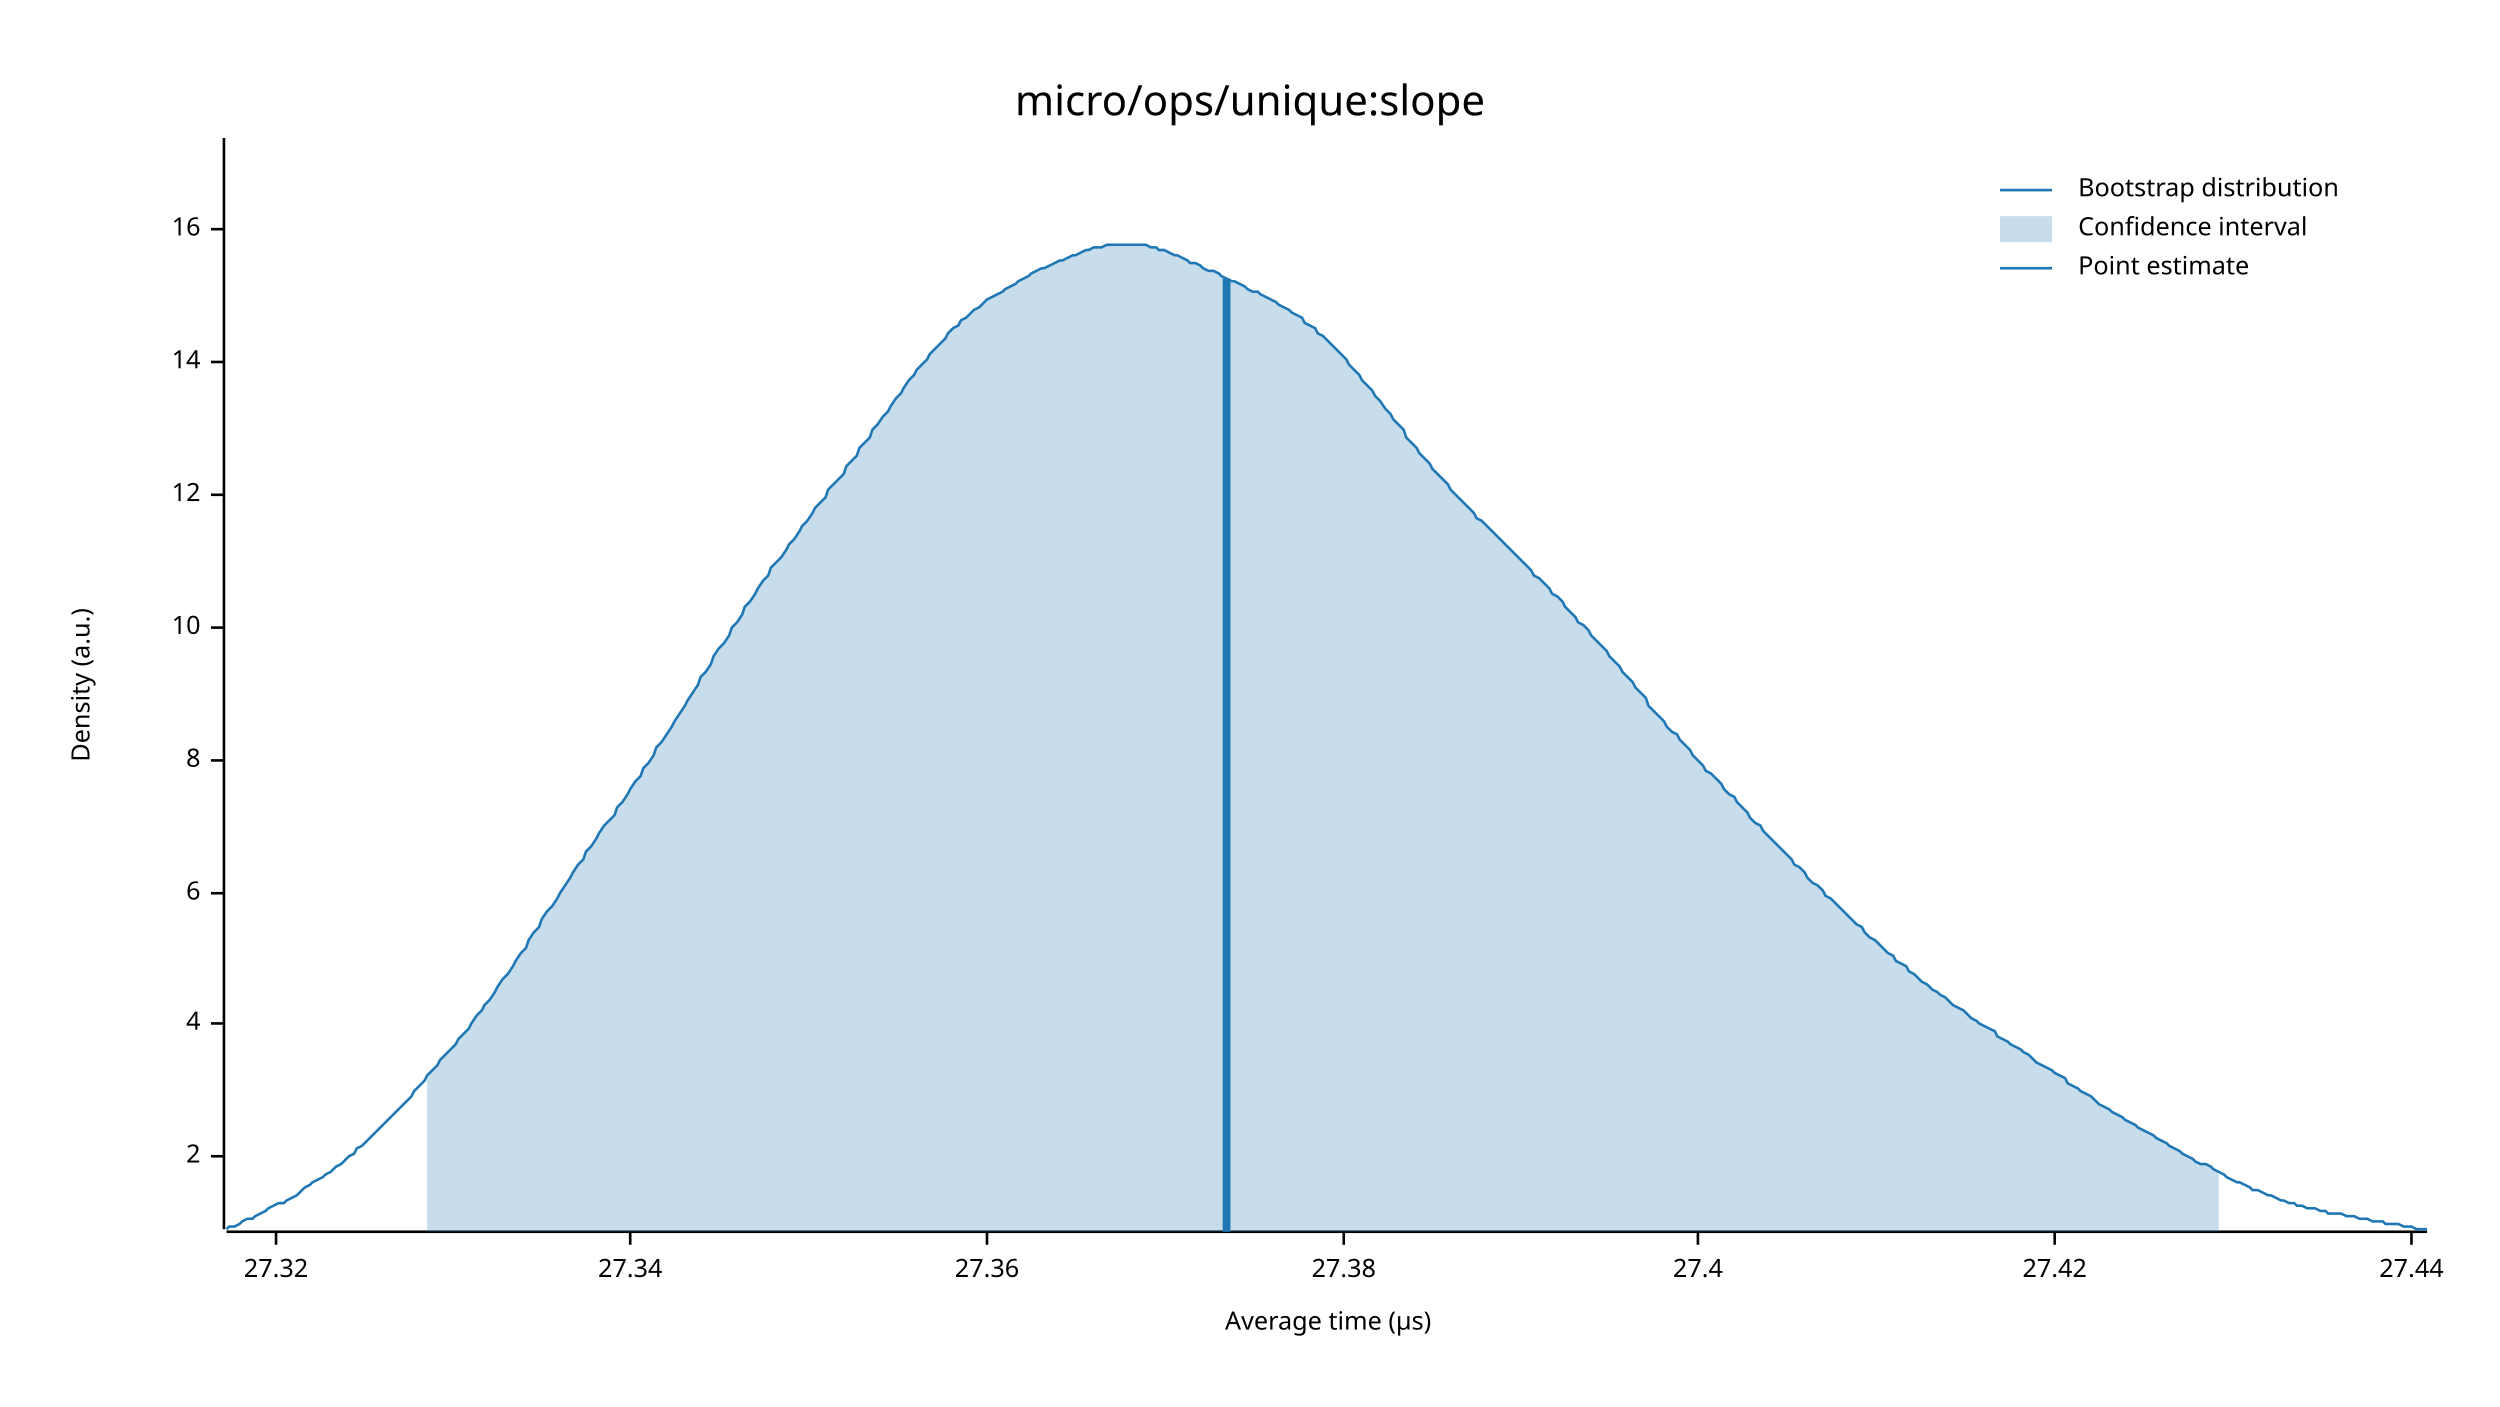
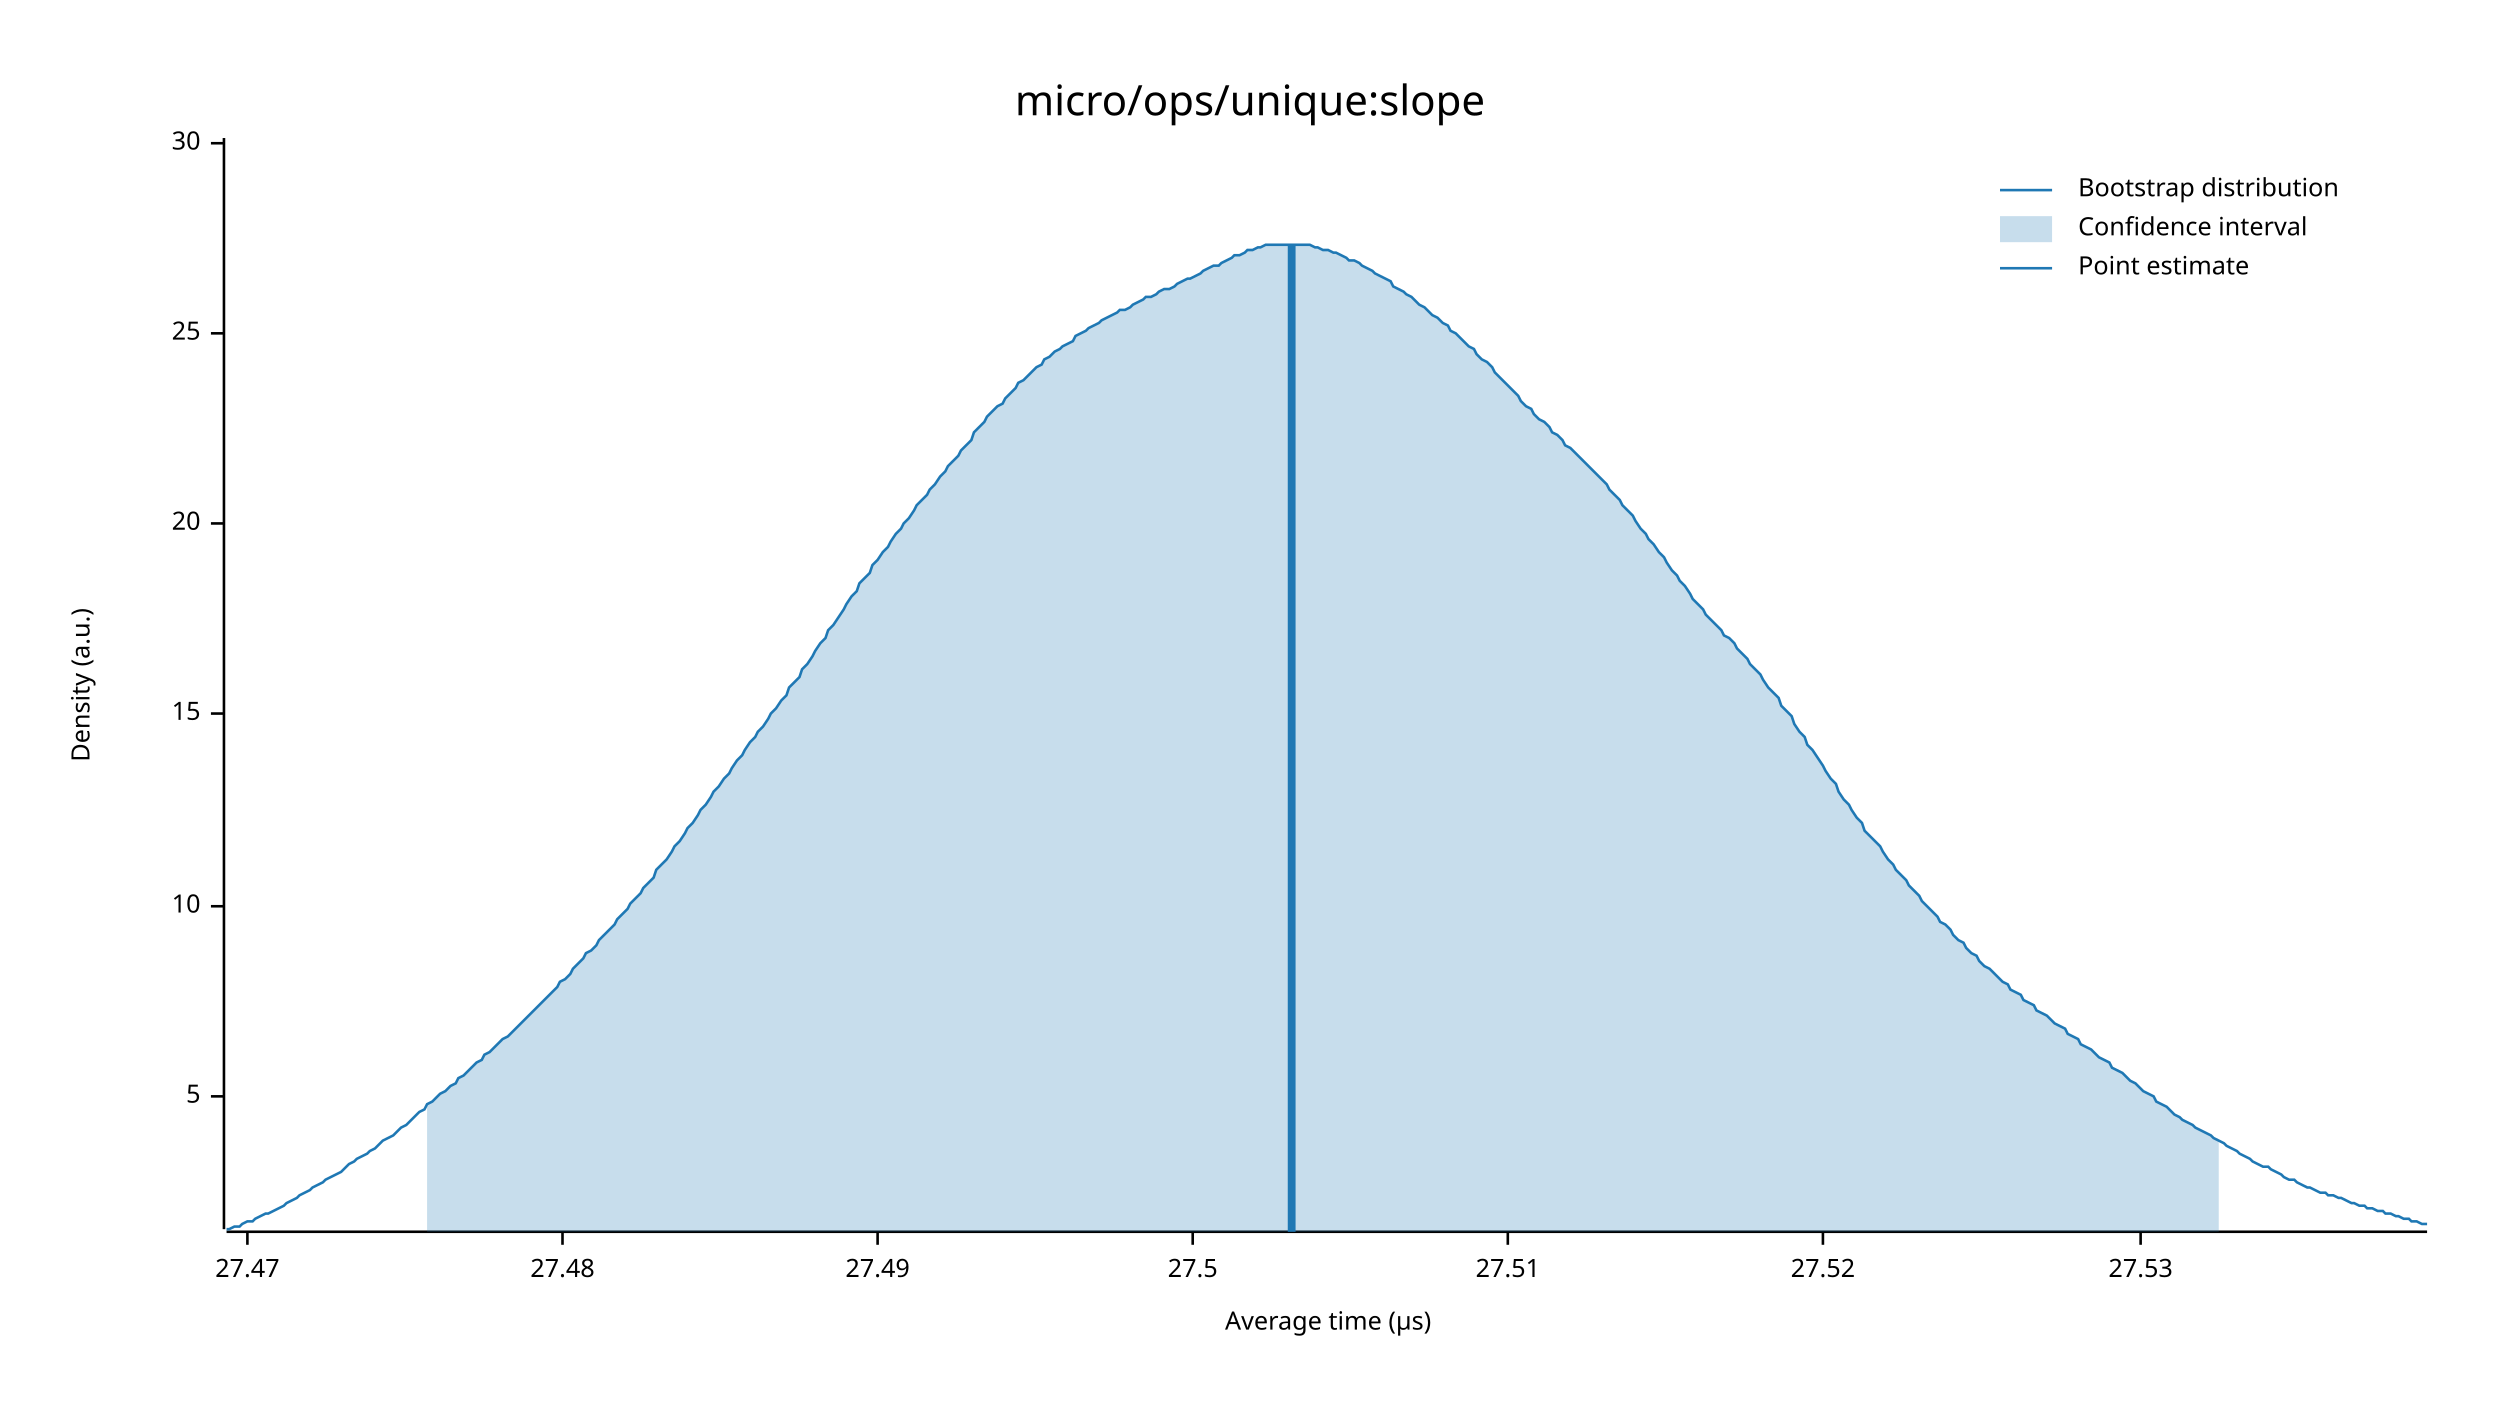
<svg xmlns="http://www.w3.org/2000/svg" width="960" height="540" viewBox="0 0 960 540">
  <text x="480" y="32" dy="0.76em" text-anchor="middle" font-family="sans-serif" font-size="16.129" opacity="1" fill="#000000">
micro/ops/unique:slope
</text>
  <text x="27" y="263" dy="0.76em" text-anchor="middle" font-family="sans-serif" font-size="9.677" opacity="1" fill="#000000" transform="rotate(270, 27, 263)">
Density (a.u.)
</text>
  <text x="510" y="513" dy="-0.5ex" text-anchor="middle" font-family="sans-serif" font-size="9.677" opacity="1" fill="#000000">
Average time (µs)
</text>
  <polyline fill="none" opacity="1" stroke="#000000" stroke-width="1" points="86,53 86,472 " />
-   <text x="77" y="444" dy="0.5ex" text-anchor="end" font-family="sans-serif" font-size="9.677" opacity="1" fill="#000000">
- 2
+   <text x="77" y="421" dy="0.5ex" text-anchor="end" font-family="sans-serif" font-size="9.677" opacity="1" fill="#000000">
+ 5
</text>
-   <polyline fill="none" opacity="1" stroke="#000000" stroke-width="1" points="81,444 86,444 " />
-   <text x="77" y="393" dy="0.5ex" text-anchor="end" font-family="sans-serif" font-size="9.677" opacity="1" fill="#000000">
- 4
- </text>
-   <polyline fill="none" opacity="1" stroke="#000000" stroke-width="1" points="81,393 86,393 " />
-   <text x="77" y="343" dy="0.5ex" text-anchor="end" font-family="sans-serif" font-size="9.677" opacity="1" fill="#000000">
- 6
- </text>
-   <polyline fill="none" opacity="1" stroke="#000000" stroke-width="1" points="81,343 86,343 " />
-   <text x="77" y="292" dy="0.5ex" text-anchor="end" font-family="sans-serif" font-size="9.677" opacity="1" fill="#000000">
- 8
- </text>
-   <polyline fill="none" opacity="1" stroke="#000000" stroke-width="1" points="81,292 86,292 " />
-   <text x="77" y="241" dy="0.5ex" text-anchor="end" font-family="sans-serif" font-size="9.677" opacity="1" fill="#000000">
+   <polyline fill="none" opacity="1" stroke="#000000" stroke-width="1" points="81,421 86,421 " />
+   <text x="77" y="348" dy="0.5ex" text-anchor="end" font-family="sans-serif" font-size="9.677" opacity="1" fill="#000000">
10
</text>
-   <polyline fill="none" opacity="1" stroke="#000000" stroke-width="1" points="81,241 86,241 " />
-   <text x="77" y="190" dy="0.5ex" text-anchor="end" font-family="sans-serif" font-size="9.677" opacity="1" fill="#000000">
- 12
+   <polyline fill="none" opacity="1" stroke="#000000" stroke-width="1" points="81,348 86,348 " />
+   <text x="77" y="274" dy="0.5ex" text-anchor="end" font-family="sans-serif" font-size="9.677" opacity="1" fill="#000000">
+ 15
</text>
-   <polyline fill="none" opacity="1" stroke="#000000" stroke-width="1" points="81,190 86,190 " />
-   <text x="77" y="139" dy="0.5ex" text-anchor="end" font-family="sans-serif" font-size="9.677" opacity="1" fill="#000000">
- 14
+   <polyline fill="none" opacity="1" stroke="#000000" stroke-width="1" points="81,274 86,274 " />
+   <text x="77" y="201" dy="0.5ex" text-anchor="end" font-family="sans-serif" font-size="9.677" opacity="1" fill="#000000">
+ 20
</text>
-   <polyline fill="none" opacity="1" stroke="#000000" stroke-width="1" points="81,139 86,139 " />
-   <text x="77" y="88" dy="0.5ex" text-anchor="end" font-family="sans-serif" font-size="9.677" opacity="1" fill="#000000">
- 16
+   <polyline fill="none" opacity="1" stroke="#000000" stroke-width="1" points="81,201 86,201 " />
+   <text x="77" y="128" dy="0.5ex" text-anchor="end" font-family="sans-serif" font-size="9.677" opacity="1" fill="#000000">
+ 25
</text>
-   <polyline fill="none" opacity="1" stroke="#000000" stroke-width="1" points="81,88 86,88 " />
+   <polyline fill="none" opacity="1" stroke="#000000" stroke-width="1" points="81,128 86,128 " />
+   <text x="77" y="55" dy="0.5ex" text-anchor="end" font-family="sans-serif" font-size="9.677" opacity="1" fill="#000000">
+ 30
+ </text>
+   <polyline fill="none" opacity="1" stroke="#000000" stroke-width="1" points="81,55 86,55 " />
  <polyline fill="none" opacity="1" stroke="#000000" stroke-width="1" points="87,473 932,473 " />
-   <text x="106" y="483" dy="0.76em" text-anchor="middle" font-family="sans-serif" font-size="9.677" opacity="1" fill="#000000">
- 27.32
+   <text x="95" y="483" dy="0.76em" text-anchor="middle" font-family="sans-serif" font-size="9.677" opacity="1" fill="#000000">
+ 27.47
</text>
-   <polyline fill="none" opacity="1" stroke="#000000" stroke-width="1" points="106,473 106,478 " />
-   <text x="242" y="483" dy="0.76em" text-anchor="middle" font-family="sans-serif" font-size="9.677" opacity="1" fill="#000000">
- 27.34
+   <polyline fill="none" opacity="1" stroke="#000000" stroke-width="1" points="95,473 95,478 " />
+   <text x="216" y="483" dy="0.76em" text-anchor="middle" font-family="sans-serif" font-size="9.677" opacity="1" fill="#000000">
+ 27.48
</text>
-   <polyline fill="none" opacity="1" stroke="#000000" stroke-width="1" points="242,473 242,478 " />
-   <text x="379" y="483" dy="0.76em" text-anchor="middle" font-family="sans-serif" font-size="9.677" opacity="1" fill="#000000">
- 27.36
+   <polyline fill="none" opacity="1" stroke="#000000" stroke-width="1" points="216,473 216,478 " />
+   <text x="337" y="483" dy="0.76em" text-anchor="middle" font-family="sans-serif" font-size="9.677" opacity="1" fill="#000000">
+ 27.49
</text>
-   <polyline fill="none" opacity="1" stroke="#000000" stroke-width="1" points="379,473 379,478 " />
-   <text x="516" y="483" dy="0.76em" text-anchor="middle" font-family="sans-serif" font-size="9.677" opacity="1" fill="#000000">
- 27.38
+   <polyline fill="none" opacity="1" stroke="#000000" stroke-width="1" points="337,473 337,478 " />
+   <text x="458" y="483" dy="0.76em" text-anchor="middle" font-family="sans-serif" font-size="9.677" opacity="1" fill="#000000">
+ 27.5
</text>
-   <polyline fill="none" opacity="1" stroke="#000000" stroke-width="1" points="516,473 516,478 " />
-   <text x="652" y="483" dy="0.76em" text-anchor="middle" font-family="sans-serif" font-size="9.677" opacity="1" fill="#000000">
- 27.4
+   <polyline fill="none" opacity="1" stroke="#000000" stroke-width="1" points="458,473 458,478 " />
+   <text x="579" y="483" dy="0.76em" text-anchor="middle" font-family="sans-serif" font-size="9.677" opacity="1" fill="#000000">
+ 27.51
</text>
-   <polyline fill="none" opacity="1" stroke="#000000" stroke-width="1" points="652,473 652,478 " />
-   <text x="789" y="483" dy="0.76em" text-anchor="middle" font-family="sans-serif" font-size="9.677" opacity="1" fill="#000000">
- 27.42
+   <polyline fill="none" opacity="1" stroke="#000000" stroke-width="1" points="579,473 579,478 " />
+   <text x="700" y="483" dy="0.76em" text-anchor="middle" font-family="sans-serif" font-size="9.677" opacity="1" fill="#000000">
+ 27.52
</text>
-   <polyline fill="none" opacity="1" stroke="#000000" stroke-width="1" points="789,473 789,478 " />
-   <text x="926" y="483" dy="0.76em" text-anchor="middle" font-family="sans-serif" font-size="9.677" opacity="1" fill="#000000">
- 27.44
+   <polyline fill="none" opacity="1" stroke="#000000" stroke-width="1" points="700,473 700,478 " />
+   <text x="822" y="483" dy="0.76em" text-anchor="middle" font-family="sans-serif" font-size="9.677" opacity="1" fill="#000000">
+ 27.53
</text>
-   <polyline fill="none" opacity="1" stroke="#000000" stroke-width="1" points="926,473 926,478 " />
-   <polyline fill="none" opacity="1" stroke="#1F78B4" stroke-width="1" points="87,472 88,471 90,471 92,470 93,469 95,468 97,468 98,467 100,466 102,465 103,464 105,463 107,462 109,462 110,461 112,460 114,459 115,458 117,456 119,455 120,454 122,453 124,452 125,451 127,450 129,448 131,447 132,446 134,444 136,443 137,441 139,440 141,438 142,437 144,435 146,433 147,432 149,430 151,428 153,426 154,425 156,423 158,421 159,419 161,417 163,415 164,413 166,411 168,409 169,407 171,405 173,403 175,401 176,399 178,397 180,395 181,393 183,390 185,388 186,386 188,384 190,381 191,379 193,376 195,374 197,371 198,369 200,366 202,364 203,361 205,358 207,356 208,353 210,350 212,348 214,345 215,343 217,340 219,337 220,335 222,332 224,330 225,327 227,325 229,322 230,320 232,317 234,315 236,313 237,310 239,308 241,305 242,303 244,300 246,298 247,295 249,293 251,290 252,287 254,285 256,282 258,279 259,277 261,274 263,271 264,269 266,266 268,263 269,260 271,258 273,255 274,252 276,249 278,247 280,244 281,241 283,239 285,236 286,233 288,231 290,228 291,226 293,223 295,221 296,218 298,216 300,214 302,211 303,209 305,207 307,204 308,202 310,200 312,197 313,195 315,193 317,191 318,188 320,186 322,184 324,182 325,179 327,177 329,175 330,172 332,170 334,168 335,165 337,163 339,160 341,158 342,156 344,153 346,151 347,149 349,146 351,144 352,142 354,140 356,138 357,136 359,134 361,132 363,130 364,128 366,126 368,125 369,123 371,122 373,120 374,119 376,118 378,116 379,115 381,114 383,113 385,112 386,111 388,110 390,109 391,108 393,107 395,106 396,105 398,104 400,103 401,103 403,102 405,101 407,100 408,100 410,99 412,98 413,98 415,97 417,96 418,96 420,95 422,95 423,95 425,94 427,94 429,94 430,94 432,94 434,94 435,94 437,94 439,94 440,94 442,95 444,95 445,96 447,96 449,97 451,98 452,98 454,99 456,100 457,101 459,101 461,102 462,103 464,104 466,104 468,105 469,106 471,107 473,108 474,108 476,109 478,110 479,111 481,112 483,112 484,113 486,114 488,115 490,116 491,117 493,118 495,119 496,120 498,121 500,122 501,124 503,125 505,126 506,128 508,129 510,131 512,133 513,134 515,136 517,138 518,140 520,142 522,144 523,146 525,148 527,150 528,152 530,154 532,157 534,159 535,161 537,163 539,165 540,168 542,170 544,172 545,174 547,176 549,178 550,180 552,182 554,184 556,186 557,188 559,190 561,192 562,193 564,195 566,197 567,199 569,200 571,202 573,204 574,205 576,207 578,209 579,210 581,212 583,214 584,215 586,217 588,219 589,221 591,222 593,224 595,226 596,228 598,229 600,231 601,233 603,235 605,237 606,239 608,240 610,242 611,244 613,246 615,248 617,250 618,252 620,254 622,256 623,258 625,260 627,262 628,264 630,266 632,268 633,271 635,273 637,275 639,277 640,279 642,281 644,282 645,284 647,286 649,288 650,290 652,292 654,294 655,296 657,297 659,299 661,301 662,303 664,305 666,306 667,308 669,310 671,312 672,314 674,316 676,317 677,319 679,321 681,323 683,325 684,326 686,328 688,330 689,332 691,333 693,335 694,337 696,339 698,340 700,342 701,344 703,345 705,347 706,348 708,350 710,352 711,353 713,355 715,356 716,358 718,360 720,361 722,363 723,364 725,366 727,367 728,369 730,370 732,371 733,373 735,374 737,376 738,377 740,378 742,380 744,381 745,382 747,383 749,385 750,386 752,387 754,388 755,389 757,391 759,392 760,393 762,394 764,395 766,396 767,398 769,399 771,400 772,401 774,402 776,403 777,404 779,405 781,407 782,408 784,409 786,410 788,411 789,412 791,413 793,414 794,416 796,417 798,418 799,419 801,420 803,421 804,422 806,424 808,425 810,426 811,427 813,428 815,429 816,430 818,431 820,432 821,433 823,434 825,435 827,436 828,437 830,438 832,439 833,440 835,441 837,442 838,443 840,444 842,445 843,446 845,447 847,447 849,448 850,449 852,450 854,451 855,452 857,453 859,454 860,454 862,455 864,456 865,457 867,457 869,458 871,459 872,459 874,460 876,461 877,461 879,462 881,462 882,463 884,463 886,464 887,464 889,464 891,465 893,465 894,466 896,466 898,466 899,466 901,467 903,467 904,467 906,468 908,468 909,468 911,469 913,469 915,469 916,470 918,470 920,470 921,470 923,471 925,471 926,471 928,472 930,472 932,472 " />
-   <polygon opacity="0.25" fill="#1F78B4" points="164,413 166,411 168,409 169,407 171,405 173,403 175,401 176,399 178,397 180,395 181,393 183,390 185,388 186,386 188,384 190,381 191,379 193,376 195,374 197,371 198,369 200,366 202,364 203,361 205,358 207,356 208,353 210,350 212,348 214,345 215,343 217,340 219,337 220,335 222,332 224,330 225,327 227,325 229,322 230,320 232,317 234,315 236,313 237,310 239,308 241,305 242,303 244,300 246,298 247,295 249,293 251,290 252,287 254,285 256,282 258,279 259,277 261,274 263,271 264,269 266,266 268,263 269,260 271,258 273,255 274,252 276,249 278,247 280,244 281,241 283,239 285,236 286,233 288,231 290,228 291,226 293,223 295,221 296,218 298,216 300,214 302,211 303,209 305,207 307,204 308,202 310,200 312,197 313,195 315,193 317,191 318,188 320,186 322,184 324,182 325,179 327,177 329,175 330,172 332,170 334,168 335,165 337,163 339,160 341,158 342,156 344,153 346,151 347,149 349,146 351,144 352,142 354,140 356,138 357,136 359,134 361,132 363,130 364,128 366,126 368,125 369,123 371,122 373,120 374,119 376,118 378,116 379,115 381,114 383,113 385,112 386,111 388,110 390,109 391,108 393,107 395,106 396,105 398,104 400,103 401,103 403,102 405,101 407,100 408,100 410,99 412,98 413,98 415,97 417,96 418,96 420,95 422,95 423,95 425,94 427,94 429,94 430,94 432,94 434,94 435,94 437,94 439,94 440,94 442,95 444,95 445,96 447,96 449,97 451,98 452,98 454,99 456,100 457,101 459,101 461,102 462,103 464,104 466,104 468,105 469,106 471,107 473,108 474,108 476,109 478,110 479,111 481,112 483,112 484,113 486,114 488,115 490,116 491,117 493,118 495,119 496,120 498,121 500,122 501,124 503,125 505,126 506,128 508,129 510,131 512,133 513,134 515,136 517,138 518,140 520,142 522,144 523,146 525,148 527,150 528,152 530,154 532,157 534,159 535,161 537,163 539,165 540,168 542,170 544,172 545,174 547,176 549,178 550,180 552,182 554,184 556,186 557,188 559,190 561,192 562,193 564,195 566,197 567,199 569,200 571,202 573,204 574,205 576,207 578,209 579,210 581,212 583,214 584,215 586,217 588,219 589,221 591,222 593,224 595,226 596,228 598,229 600,231 601,233 603,235 605,237 606,239 608,240 610,242 611,244 613,246 615,248 617,250 618,252 620,254 622,256 623,258 625,260 627,262 628,264 630,266 632,268 633,271 635,273 637,275 639,277 640,279 642,281 644,282 645,284 647,286 649,288 650,290 652,292 654,294 655,296 657,297 659,299 661,301 662,303 664,305 666,306 667,308 669,310 671,312 672,314 674,316 676,317 677,319 679,321 681,323 683,325 684,326 686,328 688,330 689,332 691,333 693,335 694,337 696,339 698,340 700,342 701,344 703,345 705,347 706,348 708,350 710,352 711,353 713,355 715,356 716,358 718,360 720,361 722,363 723,364 725,366 727,367 728,369 730,370 732,371 733,373 735,374 737,376 738,377 740,378 742,380 744,381 745,382 747,383 749,385 750,386 752,387 754,388 755,389 757,391 759,392 760,393 762,394 764,395 766,396 767,398 769,399 771,400 772,401 774,402 776,403 777,404 779,405 781,407 782,408 784,409 786,410 788,411 789,412 791,413 793,414 794,416 796,417 798,418 799,419 801,420 803,421 804,422 806,424 808,425 810,426 811,427 813,428 815,429 816,430 818,431 820,432 821,433 823,434 825,435 827,436 828,437 830,438 832,439 833,440 835,441 837,442 838,443 840,444 842,445 843,446 845,447 847,447 849,448 850,449 852,450 852,473 164,473 " />
-   <polyline fill="none" opacity="1" stroke="#1F78B4" stroke-width="3" points="471,473 471,107 " />
+   <polyline fill="none" opacity="1" stroke="#000000" stroke-width="1" points="822,473 822,478 " />
+   <polyline fill="none" opacity="1" stroke="#1F78B4" stroke-width="1" points="87,472 88,472 90,471 92,471 93,470 95,469 97,469 98,468 100,467 102,466 103,466 105,465 107,464 109,463 110,462 112,461 114,460 115,459 117,458 119,457 120,456 122,455 124,454 125,453 127,452 129,451 131,450 132,449 134,447 136,446 137,445 139,444 141,443 142,442 144,441 146,439 147,438 149,437 151,436 153,434 154,433 156,432 158,430 159,429 161,427 163,426 164,424 166,423 168,421 169,420 171,419 173,417 175,416 176,414 178,413 180,411 181,410 183,408 185,407 186,405 188,404 190,402 191,401 193,399 195,398 197,396 198,395 200,393 202,391 203,390 205,388 207,386 208,385 210,383 212,381 214,379 215,377 217,376 219,374 220,372 222,370 224,368 225,366 227,365 229,363 230,361 232,359 234,357 236,355 237,353 239,351 241,349 242,347 244,345 246,343 247,341 249,339 251,337 252,334 254,332 256,330 258,327 259,325 261,323 263,320 264,318 266,316 268,313 269,311 271,309 273,306 274,304 276,302 278,299 280,297 281,295 283,292 285,290 286,288 288,285 290,283 291,281 293,279 295,276 296,274 298,272 300,269 302,267 303,264 305,262 307,260 308,257 310,255 312,252 313,250 315,247 317,245 318,242 320,240 322,237 324,234 325,232 327,229 329,227 330,224 332,222 334,220 335,217 337,215 339,212 341,210 342,208 344,205 346,203 347,201 349,199 351,196 352,194 354,192 356,190 357,188 359,186 361,183 363,181 364,179 366,177 368,175 369,173 371,171 373,169 374,166 376,164 378,162 379,160 381,158 383,156 385,155 386,153 388,151 390,149 391,147 393,146 395,144 396,143 398,141 400,140 401,138 403,137 405,135 407,134 408,133 410,132 412,131 413,129 415,128 417,127 418,126 420,125 422,124 423,123 425,122 427,121 429,120 430,119 432,119 434,118 435,117 437,116 439,115 440,114 442,114 444,113 445,112 447,111 449,111 451,110 452,109 454,108 456,107 457,107 459,106 461,105 462,104 464,103 466,102 468,102 469,101 471,100 473,99 474,98 476,98 478,97 479,96 481,96 483,95 484,95 486,94 488,94 490,94 491,94 493,94 495,94 496,94 498,94 500,94 501,94 503,94 505,95 506,95 508,96 510,96 512,97 513,97 515,98 517,99 518,100 520,100 522,101 523,102 525,103 527,104 528,105 530,106 532,107 534,108 535,110 537,111 539,112 540,113 542,114 544,116 545,117 547,118 549,120 550,121 552,122 554,124 556,125 557,127 559,128 561,130 562,131 564,133 566,134 567,136 569,138 571,139 573,141 574,143 576,145 578,147 579,148 581,150 583,152 584,154 586,156 588,157 589,159 591,161 593,162 595,164 596,166 598,167 600,169 601,171 603,172 605,174 606,175 608,177 610,179 611,180 613,182 615,184 617,186 618,188 620,190 622,192 623,194 625,196 627,198 628,200 630,203 632,205 633,207 635,209 637,212 639,214 640,216 642,219 644,221 645,223 647,225 649,228 650,230 652,232 654,234 655,236 657,238 659,240 661,242 662,244 664,245 666,247 667,249 669,251 671,253 672,255 674,257 676,259 677,261 679,264 681,266 683,268 684,271 686,273 688,275 689,278 691,281 693,283 694,286 696,288 698,291 700,294 701,296 703,299 705,301 706,304 708,307 710,309 711,311 713,314 715,316 716,319 718,321 720,323 722,325 723,327 725,330 727,332 728,334 730,336 732,338 733,340 735,342 737,344 738,346 740,348 742,350 744,352 745,354 747,355 749,357 750,359 752,361 754,362 755,364 757,366 759,367 760,369 762,371 764,372 766,374 767,375 769,377 771,378 772,380 774,381 776,382 777,384 779,385 781,386 782,388 784,389 786,390 788,392 789,393 791,394 793,395 794,397 796,398 798,399 799,401 801,402 803,403 804,404 806,406 808,407 810,408 811,410 813,411 815,412 816,413 818,415 820,416 821,417 823,419 825,420 827,421 828,423 830,424 832,425 833,426 835,428 837,429 838,430 840,431 842,432 843,433 845,434 847,435 849,436 850,437 852,438 854,439 855,440 857,441 859,442 860,443 862,444 864,445 865,446 867,447 869,448 871,448 872,449 874,450 876,451 877,452 879,453 881,453 882,454 884,455 886,456 887,456 889,457 891,458 893,458 894,459 896,459 898,460 899,460 901,461 903,462 904,462 906,463 908,463 909,464 911,464 913,465 915,465 916,466 918,466 920,467 921,467 923,468 925,468 926,469 928,469 930,470 932,470 " />
+   <polygon opacity="0.25" fill="#1F78B4" points="164,424 166,423 168,421 169,420 171,419 173,417 175,416 176,414 178,413 180,411 181,410 183,408 185,407 186,405 188,404 190,402 191,401 193,399 195,398 197,396 198,395 200,393 202,391 203,390 205,388 207,386 208,385 210,383 212,381 214,379 215,377 217,376 219,374 220,372 222,370 224,368 225,366 227,365 229,363 230,361 232,359 234,357 236,355 237,353 239,351 241,349 242,347 244,345 246,343 247,341 249,339 251,337 252,334 254,332 256,330 258,327 259,325 261,323 263,320 264,318 266,316 268,313 269,311 271,309 273,306 274,304 276,302 278,299 280,297 281,295 283,292 285,290 286,288 288,285 290,283 291,281 293,279 295,276 296,274 298,272 300,269 302,267 303,264 305,262 307,260 308,257 310,255 312,252 313,250 315,247 317,245 318,242 320,240 322,237 324,234 325,232 327,229 329,227 330,224 332,222 334,220 335,217 337,215 339,212 341,210 342,208 344,205 346,203 347,201 349,199 351,196 352,194 354,192 356,190 357,188 359,186 361,183 363,181 364,179 366,177 368,175 369,173 371,171 373,169 374,166 376,164 378,162 379,160 381,158 383,156 385,155 386,153 388,151 390,149 391,147 393,146 395,144 396,143 398,141 400,140 401,138 403,137 405,135 407,134 408,133 410,132 412,131 413,129 415,128 417,127 418,126 420,125 422,124 423,123 425,122 427,121 429,120 430,119 432,119 434,118 435,117 437,116 439,115 440,114 442,114 444,113 445,112 447,111 449,111 451,110 452,109 454,108 456,107 457,107 459,106 461,105 462,104 464,103 466,102 468,102 469,101 471,100 473,99 474,98 476,98 478,97 479,96 481,96 483,95 484,95 486,94 488,94 490,94 491,94 493,94 495,94 496,94 498,94 500,94 501,94 503,94 505,95 506,95 508,96 510,96 512,97 513,97 515,98 517,99 518,100 520,100 522,101 523,102 525,103 527,104 528,105 530,106 532,107 534,108 535,110 537,111 539,112 540,113 542,114 544,116 545,117 547,118 549,120 550,121 552,122 554,124 556,125 557,127 559,128 561,130 562,131 564,133 566,134 567,136 569,138 571,139 573,141 574,143 576,145 578,147 579,148 581,150 583,152 584,154 586,156 588,157 589,159 591,161 593,162 595,164 596,166 598,167 600,169 601,171 603,172 605,174 606,175 608,177 610,179 611,180 613,182 615,184 617,186 618,188 620,190 622,192 623,194 625,196 627,198 628,200 630,203 632,205 633,207 635,209 637,212 639,214 640,216 642,219 644,221 645,223 647,225 649,228 650,230 652,232 654,234 655,236 657,238 659,240 661,242 662,244 664,245 666,247 667,249 669,251 671,253 672,255 674,257 676,259 677,261 679,264 681,266 683,268 684,271 686,273 688,275 689,278 691,281 693,283 694,286 696,288 698,291 700,294 701,296 703,299 705,301 706,304 708,307 710,309 711,311 713,314 715,316 716,319 718,321 720,323 722,325 723,327 725,330 727,332 728,334 730,336 732,338 733,340 735,342 737,344 738,346 740,348 742,350 744,352 745,354 747,355 749,357 750,359 752,361 754,362 755,364 757,366 759,367 760,369 762,371 764,372 766,374 767,375 769,377 771,378 772,380 774,381 776,382 777,384 779,385 781,386 782,388 784,389 786,390 788,392 789,393 791,394 793,395 794,397 796,398 798,399 799,401 801,402 803,403 804,404 806,406 808,407 810,408 811,410 813,411 815,412 816,413 818,415 820,416 821,417 823,419 825,420 827,421 828,423 830,424 832,425 833,426 835,428 837,429 838,430 840,431 842,432 843,433 845,434 847,435 849,436 850,437 852,438 852,473 164,473 " />
+   <polyline fill="none" opacity="1" stroke="#1F78B4" stroke-width="3" points="496,473 496,94 " />
  <text x="798" y="68" dy="0.76em" text-anchor="start" font-family="sans-serif" font-size="9.677" opacity="1" fill="#000000">
Bootstrap distribution
</text>
  <text x="798" y="83" dy="0.76em" text-anchor="start" font-family="sans-serif" font-size="9.677" opacity="1" fill="#000000">
Confidence interval
</text>
  <text x="798" y="98" dy="0.76em" text-anchor="start" font-family="sans-serif" font-size="9.677" opacity="1" fill="#000000">
Point estimate
</text>
  <polyline fill="none" opacity="1" stroke="#1F78B4" stroke-width="1" points="768,73 788,73 " />
  <rect x="768" y="83" width="20" height="10" opacity="0.25" fill="#1F78B4" stroke="none" />
  <polyline fill="none" opacity="1" stroke="#1F78B4" stroke-width="1" points="768,103 788,103 " />
</svg>
